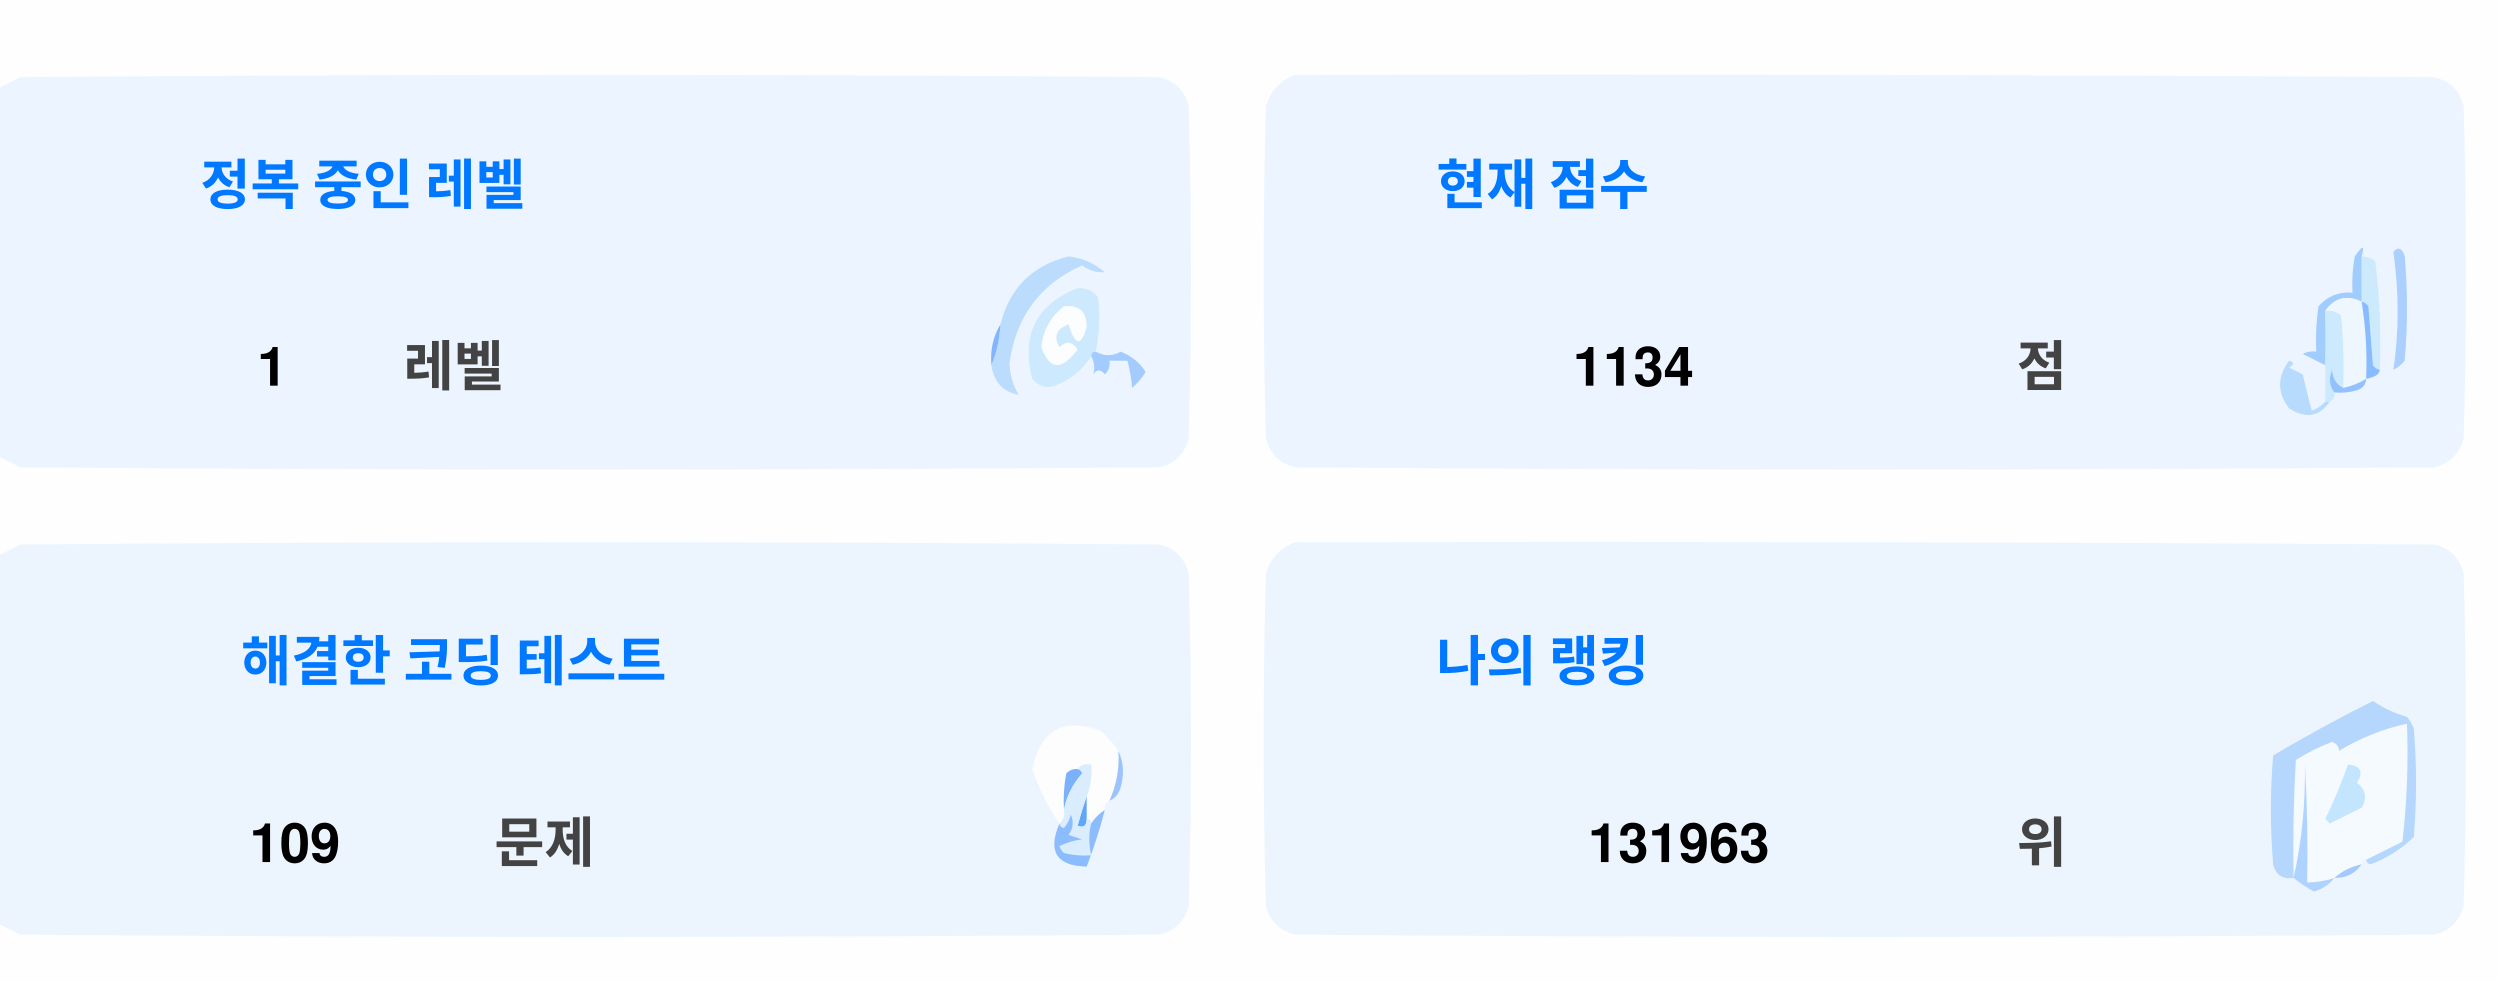
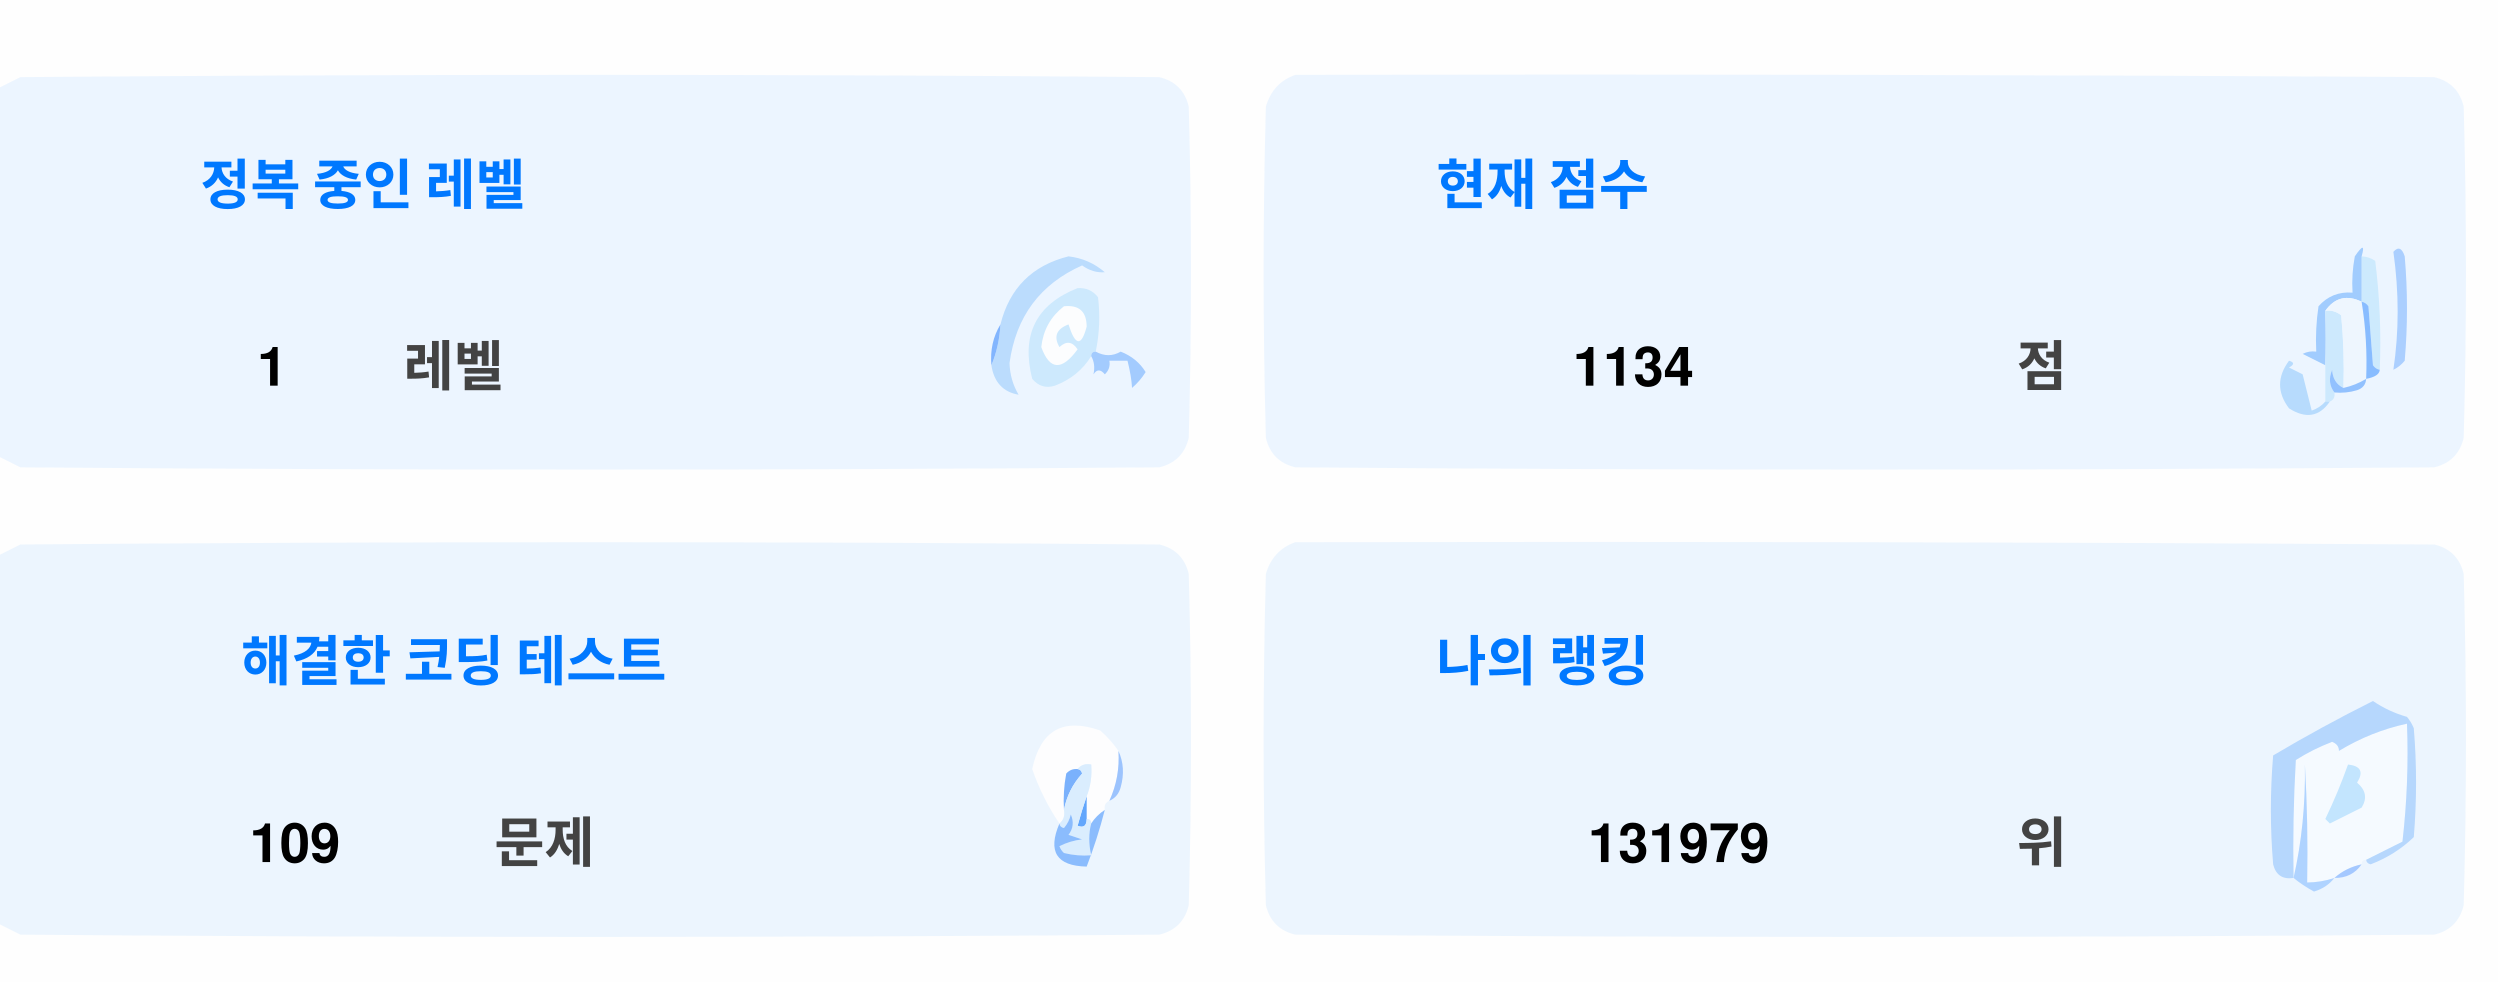
<svg xmlns="http://www.w3.org/2000/svg" version="1.1" width="551px" height="217px" style="shape-rendering:geometricPrecision; text-rendering:geometricPrecision; image-rendering:optimizeQuality; fill-rule:evenodd; clip-rule:evenodd">
  <style>.title {fill: #434343;font-size: 1rem;line-height: 1.5rem;font-weight: bold;font-family: -apple-system, BlinkMacSystemFont, Segoe UI, Helvetica, Arial, sans-serif, Apple Color Emoji, Segoe UI Emoji;}.desc {fill: #434343;font-size: 2.5rem;font-weight: bold;line-height: 1.5rem;font-family: -apple-system, BlinkMacSystemFont, Segoe UI, Helvetica, Arial, sans-serif, Apple Color Emoji, Segoe UI Emoji;}.desc-2 {fill: #434343;font-size: 1rem;font-weight: bold;line-height: 1.5rem;font-family: -apple-system, BlinkMacSystemFont, Segoe UI, Helvetica, Arial, sans-serif, Apple Color Emoji, Segoe UI Emoji;}.text, .desc {animation: twinkling 4s ease-in-out infinite;}@keyframes twinkling {40% { opacity: 1; }50% { opacity: 0.5; }60% { opacity: 1; }70% { opacity: 0.5; }80% { opacity: 1; }}</style>
  <g>
    <path style="opacity:1" fill="#fefefe" d="M -0.5,-0.5 C 183.167,-0.5 366.833,-0.5 550.5,-0.5C 550.5,71.833 550.5,144.167 550.5,216.5C 366.833,216.5 183.167,216.5 -0.5,216.5C -0.5,212.167 -0.5,207.833 -0.5,203.5C 1.14,204.32 2.807,205.153 4.5,206C 88.167,206.667 171.833,206.667 255.5,206C 259,205.167 261.167,203 262,199.5C 262.667,175.167 262.667,150.833 262,126.5C 261.167,123 259,120.833 255.5,120C 171.833,119.333 88.167,119.333 4.5,120C 2.807,120.847 1.14,121.68 -0.5,122.5C -0.5,115.167 -0.5,107.833 -0.5,100.5C 1.14,101.32 2.807,102.153 4.5,103C 88.167,103.667 171.833,103.667 255.5,103C 259,102.167 261.167,100 262,96.5C 262.667,72.167 262.667,47.833 262,23.5C 261.167,20 259,17.833 255.5,17C 171.833,16.333 88.167,16.333 4.5,17C 2.807,17.847 1.14,18.68 -0.5,19.5C -0.5,12.833 -0.5,6.167 -0.5,-0.5 Z" />
  </g>
  <g>
    <path style="opacity:1" fill="#ecf5ff" d="M -0.5,100.5 C -0.5,73.5 -0.5,46.5 -0.5,19.5C 1.14,18.68 2.807,17.847 4.5,17C 88.167,16.333 171.833,16.333 255.5,17C 259,17.833 261.167,20 262,23.5C 262.667,47.833 262.667,72.167 262,96.5C 261.167,100 259,102.167 255.5,103C 171.833,103.667 88.167,103.667 4.5,103C 2.807,102.153 1.14,101.32 -0.5,100.5 Z" />
  </g>
  <g>
    <path style="opacity:1" fill="#ecf5ff" d="M 285.5,16.5 C 369.167,16.333 452.834,16.5 536.5,17C 540,17.833 542.167,20 543,23.5C 543.667,47.833 543.667,72.167 543,96.5C 542.167,100 540,102.167 536.5,103C 452.833,103.667 369.167,103.667 285.5,103C 282,102.167 279.833,100 279,96.5C 278.333,72.167 278.333,47.833 279,23.5C 280.018,19.985 282.185,17.652 285.5,16.5 Z" />
  </g>
  <g>
    <path style="opacity:1" fill="#cdeafd" d="M 520.5,56.5 C 521.583,56.539 522.583,56.873 523.5,57.5C 524.498,65.472 524.831,73.472 524.5,81.5C 523.883,81.389 523.383,81.056 523,80.5C 522.667,76.167 522.333,71.833 522,67.5C 521.617,66.944 521.117,66.611 520.5,66.5C 520.5,63.167 520.5,59.833 520.5,56.5 Z" />
  </g>
  <g>
    <path style="opacity:1" fill="#abcfff" d="M 527.5,55.5 C 528.566,54.308 529.399,54.641 530,56.5C 530.667,64.167 530.667,71.833 530,79.5C 529.311,80.357 528.478,81.023 527.5,81.5C 528.758,73.08 528.758,64.414 527.5,55.5 Z" />
  </g>
  <g>
    <path style="opacity:1" fill="#bbdcfd" d="M 218.5,80.5 C 219.657,77.727 220.324,74.727 220.5,71.5C 222.49,63.51 227.49,58.51 235.5,56.5C 238.528,56.847 241.194,58.014 243.5,60C 241.744,60.141 240.078,59.641 238.5,58.5C 229.247,62.607 223.914,69.773 222.5,80C 222.565,82.526 223.232,84.859 224.5,87C 221.07,86.397 219.07,84.231 218.5,80.5 Z" />
  </g>
  <g>
    <path style="opacity:1" fill="#cde9fd" d="M 241.5,77.5 C 240.833,77.5 240.5,77.833 240.5,78.5C 238.628,81.529 235.961,83.695 232.5,85C 230.536,85.624 228.869,85.124 227.5,83.5C 225.021,73.791 228.354,67.124 237.5,63.5C 239.374,63.39 240.874,64.056 242,65.5C 242.497,69.524 242.331,73.524 241.5,77.5 Z" />
  </g>
  <g>
    <path style="opacity:1" fill="#fcfdfe" d="M 234.5,67.5 C 237.826,67.162 239.493,68.662 239.5,72C 238.334,76.434 237,76.267 235.5,71.5C 232.832,72.515 232.166,74.182 233.5,76.5C 235.017,75.089 236.351,75.256 237.5,77C 234.006,81.771 231.34,81.605 229.5,76.5C 229.904,72.771 231.571,69.771 234.5,67.5 Z" />
  </g>
  <g>
    <path style="opacity:1" fill="#a1ccfe" d="M 520.5,56.5 C 520.5,59.833 520.5,63.167 520.5,66.5C 517.238,64.922 514.572,65.589 512.5,68.5C 512.617,72.81 512.617,76.81 512.5,80.5C 510.86,79.68 509.193,78.847 507.5,78C 508.448,77.517 509.448,77.35 510.5,77.5C 510.335,74.15 510.502,70.817 511,67.5C 512.995,65.253 515.495,64.253 518.5,64.5C 518.336,61.813 518.503,59.146 519,56.5C 520.731,53.969 521.231,53.969 520.5,56.5 Z" />
  </g>
  <g>
    <path style="opacity:1" fill="#cde9fd" d="M 512.5,68.5 C 513.822,68.33 514.989,68.663 516,69.5C 516.499,74.823 516.666,80.156 516.5,85.5C 514.955,84.77 514.122,83.437 514,81.5C 513.22,83.387 513.387,85.054 514.5,86.5C 514.672,87.492 514.338,88.158 513.5,88.5C 513.167,88.5 512.833,88.5 512.5,88.5C 512.5,85.833 512.5,83.167 512.5,80.5C 512.617,76.81 512.617,72.81 512.5,68.5 Z" />
  </g>
  <g>
    <path style="opacity:1" fill="#eef6fe" d="M 520.5,66.5 C 521.407,72.106 521.74,77.773 521.5,83.5C 519.95,84.441 518.284,85.108 516.5,85.5C 516.666,80.156 516.499,74.823 516,69.5C 514.989,68.663 513.822,68.33 512.5,68.5C 514.572,65.589 517.238,64.922 520.5,66.5 Z" />
  </g>
  <g>
    <path style="opacity:1" fill="#88bcff" d="M 520.5,66.5 C 521.117,66.611 521.617,66.944 522,67.5C 522.333,71.833 522.667,76.167 523,80.5C 523.383,81.056 523.883,81.389 524.5,81.5C 524.445,82.469 523.445,83.136 521.5,83.5C 521.74,77.773 521.407,72.106 520.5,66.5 Z" />
  </g>
  <g>
    <path style="opacity:1" fill="#82b5fe" d="M 220.5,71.5 C 220.324,74.727 219.657,77.727 218.5,80.5C 218.215,77.171 218.882,74.171 220.5,71.5 Z" />
  </g>
  <g>
    <path style="opacity:1" fill="#a3cbfe" d="M 240.5,78.5 C 240.5,77.833 240.833,77.5 241.5,77.5C 243.391,78.536 245.224,78.536 247,77.5C 249.391,78.429 251.225,79.929 252.5,82C 251.681,83.319 250.681,84.486 249.5,85.5C 249.409,83.777 249.075,81.777 248.5,79.5C 247.167,79.5 245.833,79.5 244.5,79.5C 244.719,80.675 244.386,81.675 243.5,82.5C 242.575,81.359 241.741,81.359 241,82.5C 241.331,80.981 241.164,79.648 240.5,78.5 Z" />
  </g>
  <g>
    <path style="opacity:1" fill="#b7dbfd" d="M 512.5,88.5 C 512.833,88.5 513.167,88.5 513.5,88.5C 511.199,91.857 508.199,92.357 504.5,90C 501.872,86.535 501.872,83.035 504.5,79.5C 505.696,79.846 505.696,80.346 504.5,81C 505.5,81.5 506.5,82 507.5,82.5C 508.167,85.167 508.833,87.833 509.5,90.5C 510.739,90.058 511.739,89.391 512.5,88.5 Z" />
  </g>
  <g>
    <path style="opacity:1" fill="#92c1fe" d="M 516.5,85.5 C 518.284,85.108 519.95,84.441 521.5,83.5C 521.423,84.75 520.756,85.583 519.5,86C 517.866,86.493 516.199,86.66 514.5,86.5C 513.387,85.054 513.22,83.387 514,81.5C 514.122,83.437 514.955,84.77 516.5,85.5 Z" />
  </g>
  <g>
    <path style="opacity:1" fill="#ecf5fe" d="M -0.5,203.5 C -0.5,176.5 -0.5,149.5 -0.5,122.5C 1.14,121.68 2.807,120.847 4.5,120C 88.167,119.333 171.833,119.333 255.5,120C 259,120.833 261.167,123 262,126.5C 262.667,150.833 262.667,175.167 262,199.5C 261.167,203 259,205.167 255.5,206C 171.833,206.667 88.167,206.667 4.5,206C 2.807,205.153 1.14,204.32 -0.5,203.5 Z" />
  </g>
  <g>
    <path style="opacity:1" fill="#ecf5fe" d="M 285.5,119.5 C 369.167,119.333 452.834,119.5 536.5,120C 540,120.833 542.167,123 543,126.5C 543.667,150.833 543.667,175.167 543,199.5C 542.167,203 540,205.167 536.5,206C 452.833,206.667 369.167,206.667 285.5,206C 282,205.167 279.833,203 279,199.5C 278.333,175.167 278.333,150.833 279,126.5C 280.018,122.985 282.185,120.652 285.5,119.5 Z" />
  </g>
  <g>
    <path style="opacity:1" fill="#fdfdfe" d="M 246.5,165.5 C 246.758,169.367 246.092,173.034 244.5,176.5C 243.662,176.842 243.328,177.508 243.5,178.5C 242.272,179.306 241.272,180.306 240.5,181.5C 240.5,180.833 240.167,180.5 239.5,180.5C 239.5,178.833 239.5,177.167 239.5,175.5C 240.369,173.283 240.702,170.95 240.5,168.5C 239.209,168.263 238.209,168.596 237.5,169.5C 236.504,169.414 235.671,169.748 235,170.5C 234.503,173.146 234.336,175.813 234.5,178.5C 234.737,179.791 234.404,180.791 233.5,181.5C 230.986,177.806 228.986,173.806 227.5,169.5C 229.309,160.957 234.309,158.124 242.5,161C 244.07,162.397 245.404,163.897 246.5,165.5 Z" />
  </g>
  <g>
    <path style="opacity:1" fill="#f5faff" d="M 521.5,189.5 C 520.833,189.5 520.5,189.833 520.5,190.5C 518.181,190.992 516.181,191.992 514.5,193.5C 512.565,194.15 510.565,194.483 508.5,194.5C 508.666,185.827 508.5,177.16 508,168.5C 508.141,177.227 507.308,185.56 505.5,193.5C 505.334,184.827 505.5,176.16 506,167.5C 508.527,165.903 511.194,164.57 514,163.5C 515.011,163.892 515.511,164.559 515.5,165.5C 520.21,162.641 525.21,160.641 530.5,159.5C 530.831,168.192 530.498,176.859 529.5,185.5C 526.807,186.847 524.14,188.18 521.5,189.5 Z" />
  </g>
  <g>
    <path style="opacity:1" fill="#b6d7fd" d="M 521.5,189.5 C 524.14,188.18 526.807,186.847 529.5,185.5C 530.498,176.859 530.831,168.192 530.5,159.5C 525.21,160.641 520.21,162.641 515.5,165.5C 515.511,164.559 515.011,163.892 514,163.5C 511.194,164.57 508.527,165.903 506,167.5C 505.5,176.16 505.334,184.827 505.5,193.5C 503.089,193.863 501.589,192.863 501,190.5C 500.333,182.5 500.333,174.5 501,166.5C 508.173,162.246 515.507,158.246 523,154.5C 525.304,156.068 527.804,157.235 530.5,158C 531.126,158.75 531.626,159.584 532,160.5C 532.667,168.5 532.667,176.5 532,184.5C 529.292,187.111 526.125,189.111 522.5,190.5C 521.893,190.376 521.56,190.043 521.5,189.5 Z" />
  </g>
  <g>
    <path style="opacity:1" fill="#c3e5fe" d="M 517.5,168.5 C 520.317,168.801 520.984,170.134 519.5,172.5C 521.439,174.122 521.772,175.956 520.5,178C 518.167,179.167 515.833,180.333 513.5,181.5C 513.167,181.167 512.833,180.833 512.5,180.5C 514.414,176.515 516.081,172.515 517.5,168.5 Z" />
  </g>
  <g>
    <path style="opacity:1" fill="#7ab1fc" d="M 237.5,169.5 C 238.043,169.56 238.376,169.893 238.5,170.5C 236.395,172.836 235.062,175.503 234.5,178.5C 234.336,175.813 234.503,173.146 235,170.5C 235.671,169.748 236.504,169.414 237.5,169.5 Z" />
  </g>
  <g>
    <path style="opacity:1" fill="#afd3ff" d="M 514.5,193.5 C 513.378,194.947 511.878,195.947 510,196.5C 508.348,195.601 506.848,194.601 505.5,193.5C 507.308,185.56 508.141,177.227 508,168.5C 508.5,177.16 508.666,185.827 508.5,194.5C 510.565,194.483 512.565,194.15 514.5,193.5 Z" />
  </g>
  <g>
    <path style="opacity:1" fill="#9cc3fd" d="M 246.5,165.5 C 247.634,167.966 247.801,170.633 247,173.5C 246.623,174.942 245.79,175.942 244.5,176.5C 246.092,173.034 246.758,169.367 246.5,165.5 Z" />
  </g>
  <g>
    <path style="opacity:1" fill="#62a6fc" d="M 239.5,175.5 C 239.5,177.167 239.5,178.833 239.5,180.5C 239.483,182.028 238.816,182.528 237.5,182C 238.117,179.723 238.784,177.556 239.5,175.5 Z" />
  </g>
  <g>
    <path style="opacity:1" fill="#daedfe" d="M 237.5,169.5 C 238.209,168.596 239.209,168.263 240.5,168.5C 240.702,170.95 240.369,173.283 239.5,175.5C 238.784,177.556 238.117,179.723 237.5,182C 238.816,182.528 239.483,182.028 239.5,180.5C 240.167,180.5 240.5,180.833 240.5,181.5C 239.918,183.669 239.918,186.002 240.5,188.5C 238.473,188.662 236.473,188.495 234.5,188C 234.043,187.586 233.709,187.086 233.5,186.5C 235.078,185.702 236.744,185.202 238.5,185C 237.5,184.667 236.5,184.333 235.5,184C 236.554,182.612 236.72,181.112 236,179.5C 235.751,180.624 235.251,181.624 234.5,182.5C 233.893,182.376 233.56,182.043 233.5,181.5C 234.404,180.791 234.737,179.791 234.5,178.5C 235.062,175.503 236.395,172.836 238.5,170.5C 238.376,169.893 238.043,169.56 237.5,169.5 Z" />
  </g>
  <g>
    <path style="opacity:1" fill="#8bbcfd" d="M 243.5,178.5 C 242.395,182.803 241.062,186.969 239.5,191C 232.857,190.847 230.857,187.68 233.5,181.5C 233.56,182.043 233.893,182.376 234.5,182.5C 235.251,181.624 235.751,180.624 236,179.5C 236.72,181.112 236.554,182.612 235.5,184C 236.5,184.333 237.5,184.667 238.5,185C 236.744,185.202 235.078,185.702 233.5,186.5C 233.709,187.086 234.043,187.586 234.5,188C 236.473,188.495 238.473,188.662 240.5,188.5C 239.918,186.002 239.918,183.669 240.5,181.5C 241.272,180.306 242.272,179.306 243.5,178.5 Z" />
  </g>
  <g>
    <path style="opacity:1" fill="#a4c8ff" d="M 520.5,190.5 C 519.089,192.539 517.089,193.539 514.5,193.5C 516.181,191.992 518.181,190.992 520.5,190.5 Z" />
  </g>
  <text text-anchor="middle" x="80" y="45" class="title" style="fill:#0078ff;" stroke="#none" stroke-width="1">정복 중인 레벨</text>
  <text text-anchor="middle" x="60" y="85" class="desc" style="fill:#000000;" stroke="#none" stroke-width="1">1</text>
  <text text-anchor="middle" x="100" y="85" class="desc-2" style="fill:#434343;" stroke="#none" stroke-width="1">레벨</text>
  <text text-anchor="middle" x="340" y="45" class="title" style="fill:#0078ff;" stroke="#none" stroke-width="1">현재 점수</text>
  <text text-anchor="middle" x="360" y="85" class="desc" style="fill:#000000;" stroke="#none" stroke-width="1">1134</text>
  <text text-anchor="middle" x="450" y="85" class="desc-2" style="fill:#434343;" stroke="#none" stroke-width="1">점</text>
  <text text-anchor="middle" x="100" y="150" class="title" style="fill:#0078ff;" stroke="#none" stroke-width="1">해결한 코딩 테스트</text>
  <text text-anchor="middle" x="65" y="190" class="desc" style="fill:#000000;" stroke="#none" stroke-width="1">109</text>
  <text text-anchor="middle" x="120" y="190" class="desc-2" style="fill:#434343;" stroke="#none" stroke-width="1">문제</text>
  <text text-anchor="middle" x="340" y="150" class="title" style="fill:#0078ff;" stroke="#none" stroke-width="1">나의 랭킹</text>
-   <text text-anchor="middle" x="370" y="190" class="desc" style="fill:#000000;" stroke="#none" stroke-width="1">131963</text>
+   <text text-anchor="middle" x="370" y="190" class="desc" style="fill:#000000;" stroke="#none" stroke-width="1">131979</text>
  <text text-anchor="middle" x="450" y="190" class="desc-2" style="fill:#434343;" stroke="#none" stroke-width="1">위</text>
</svg>
